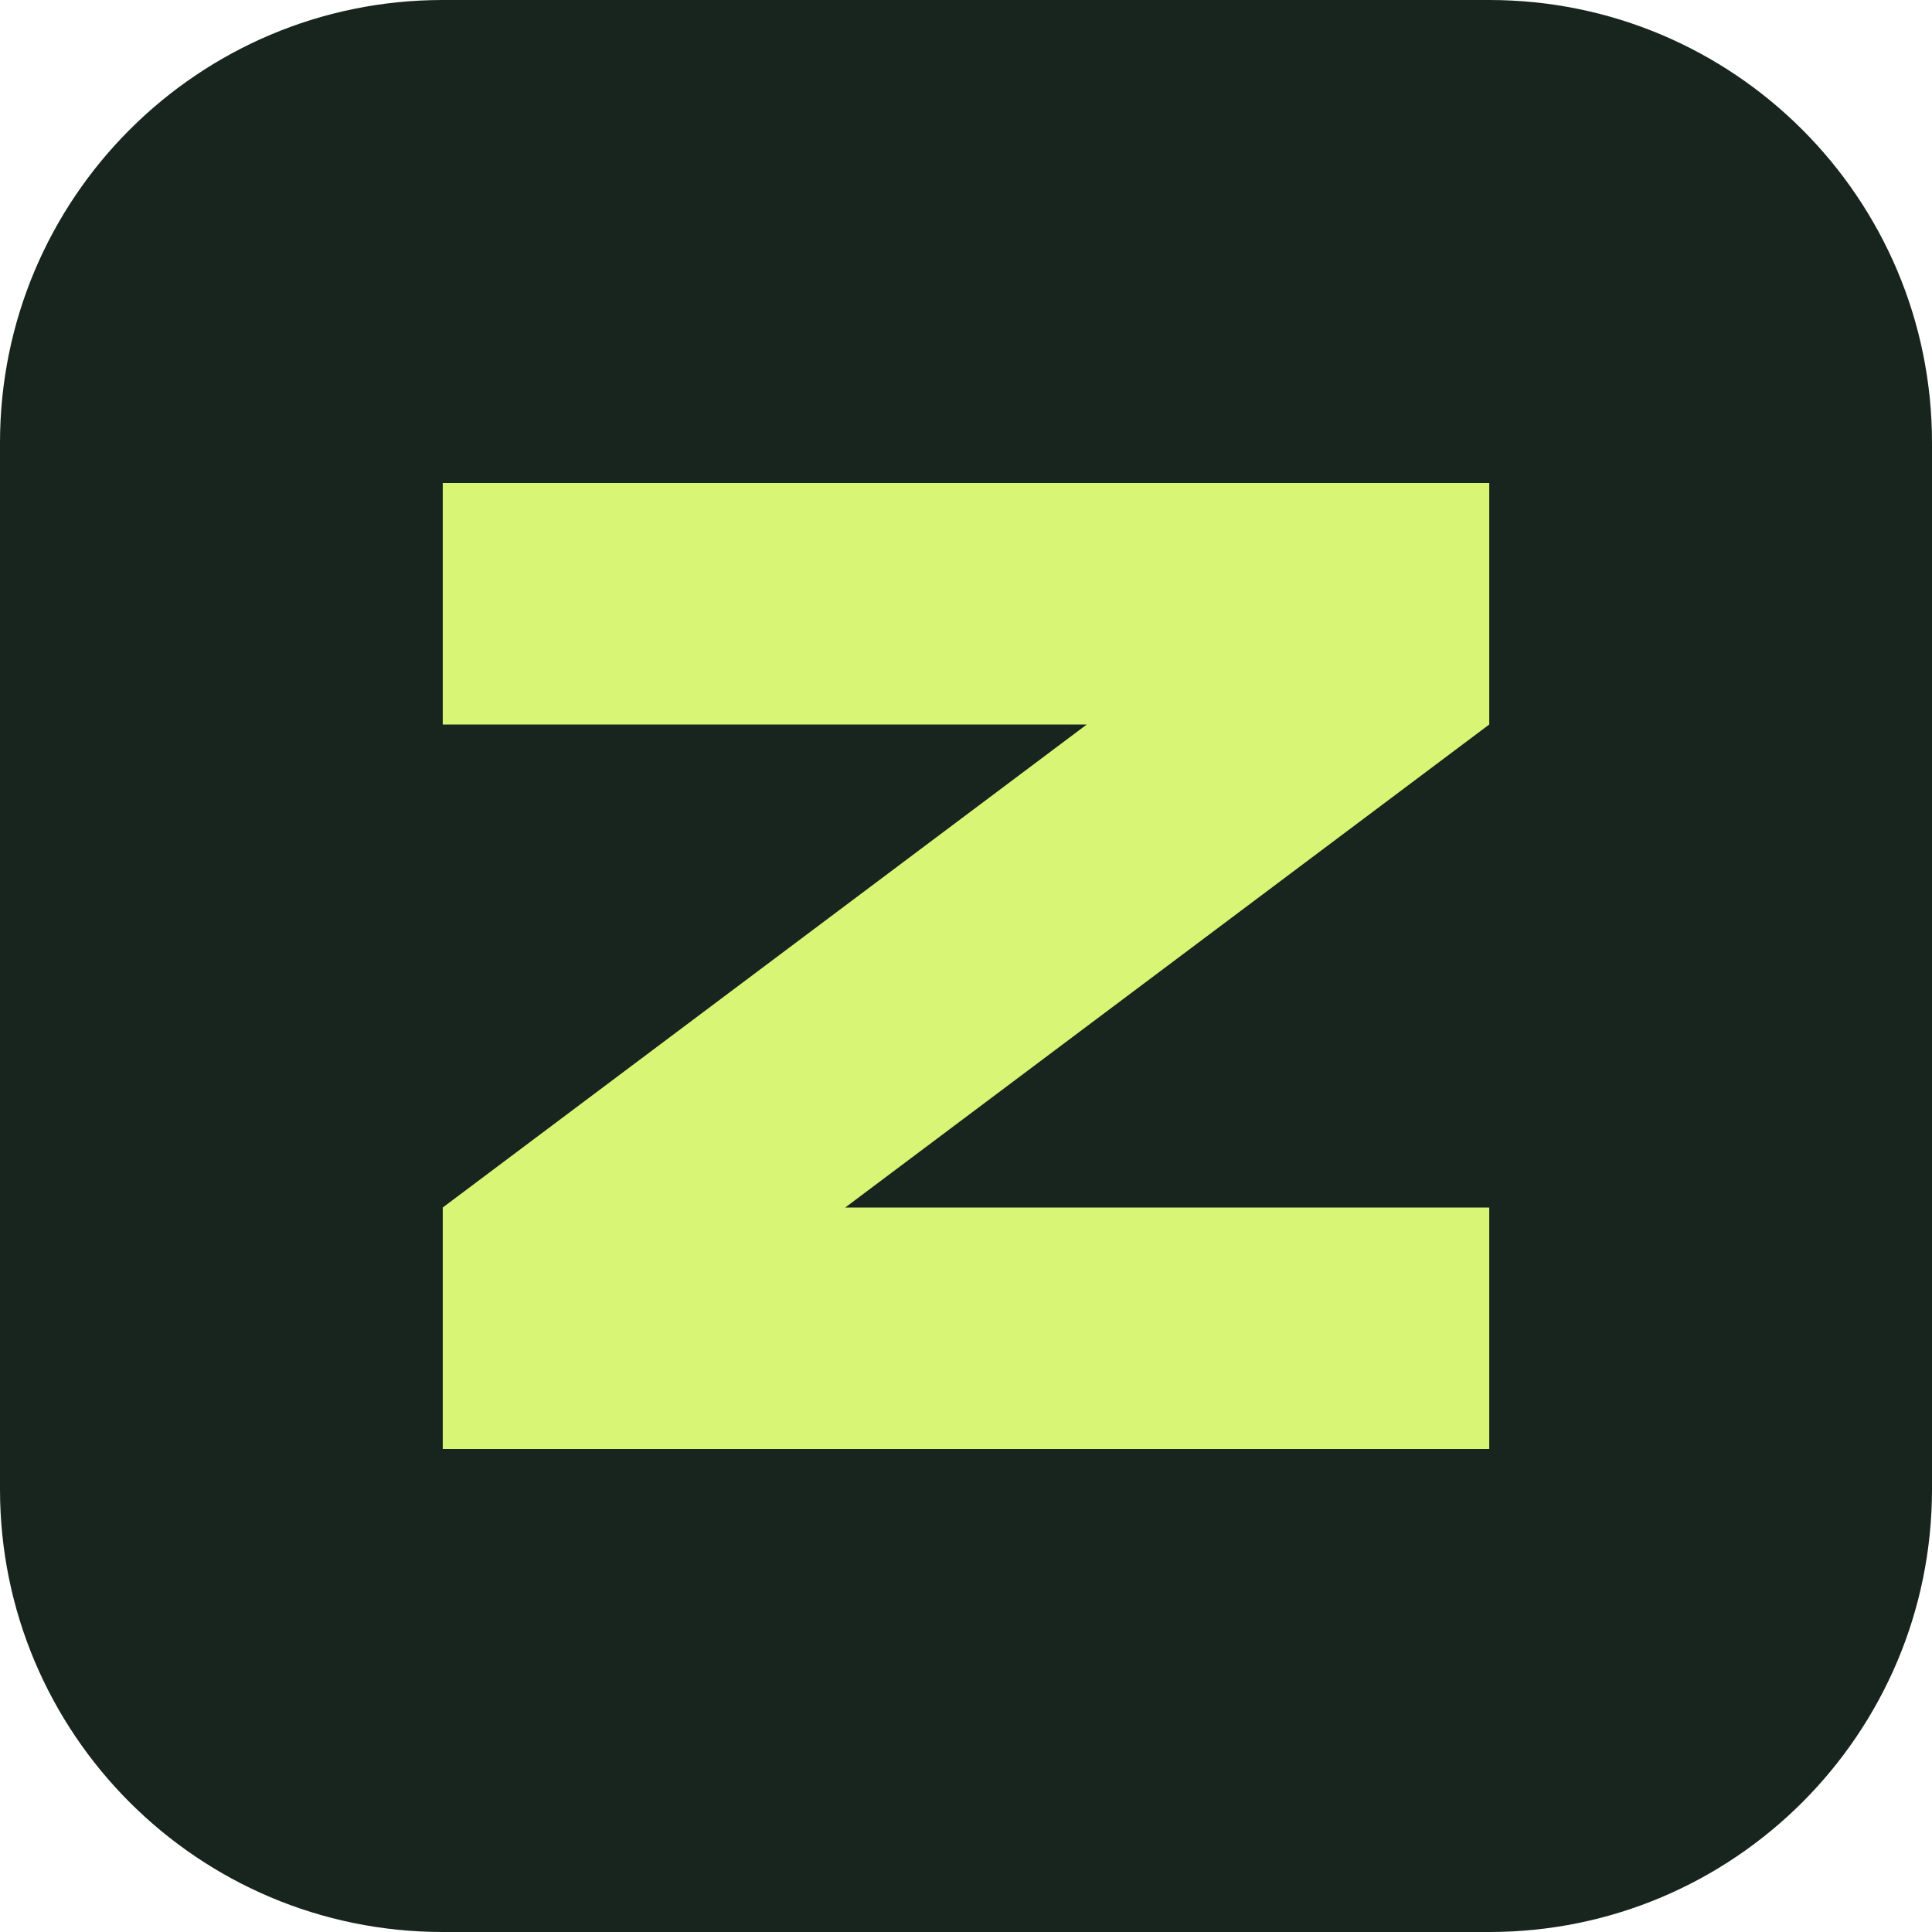
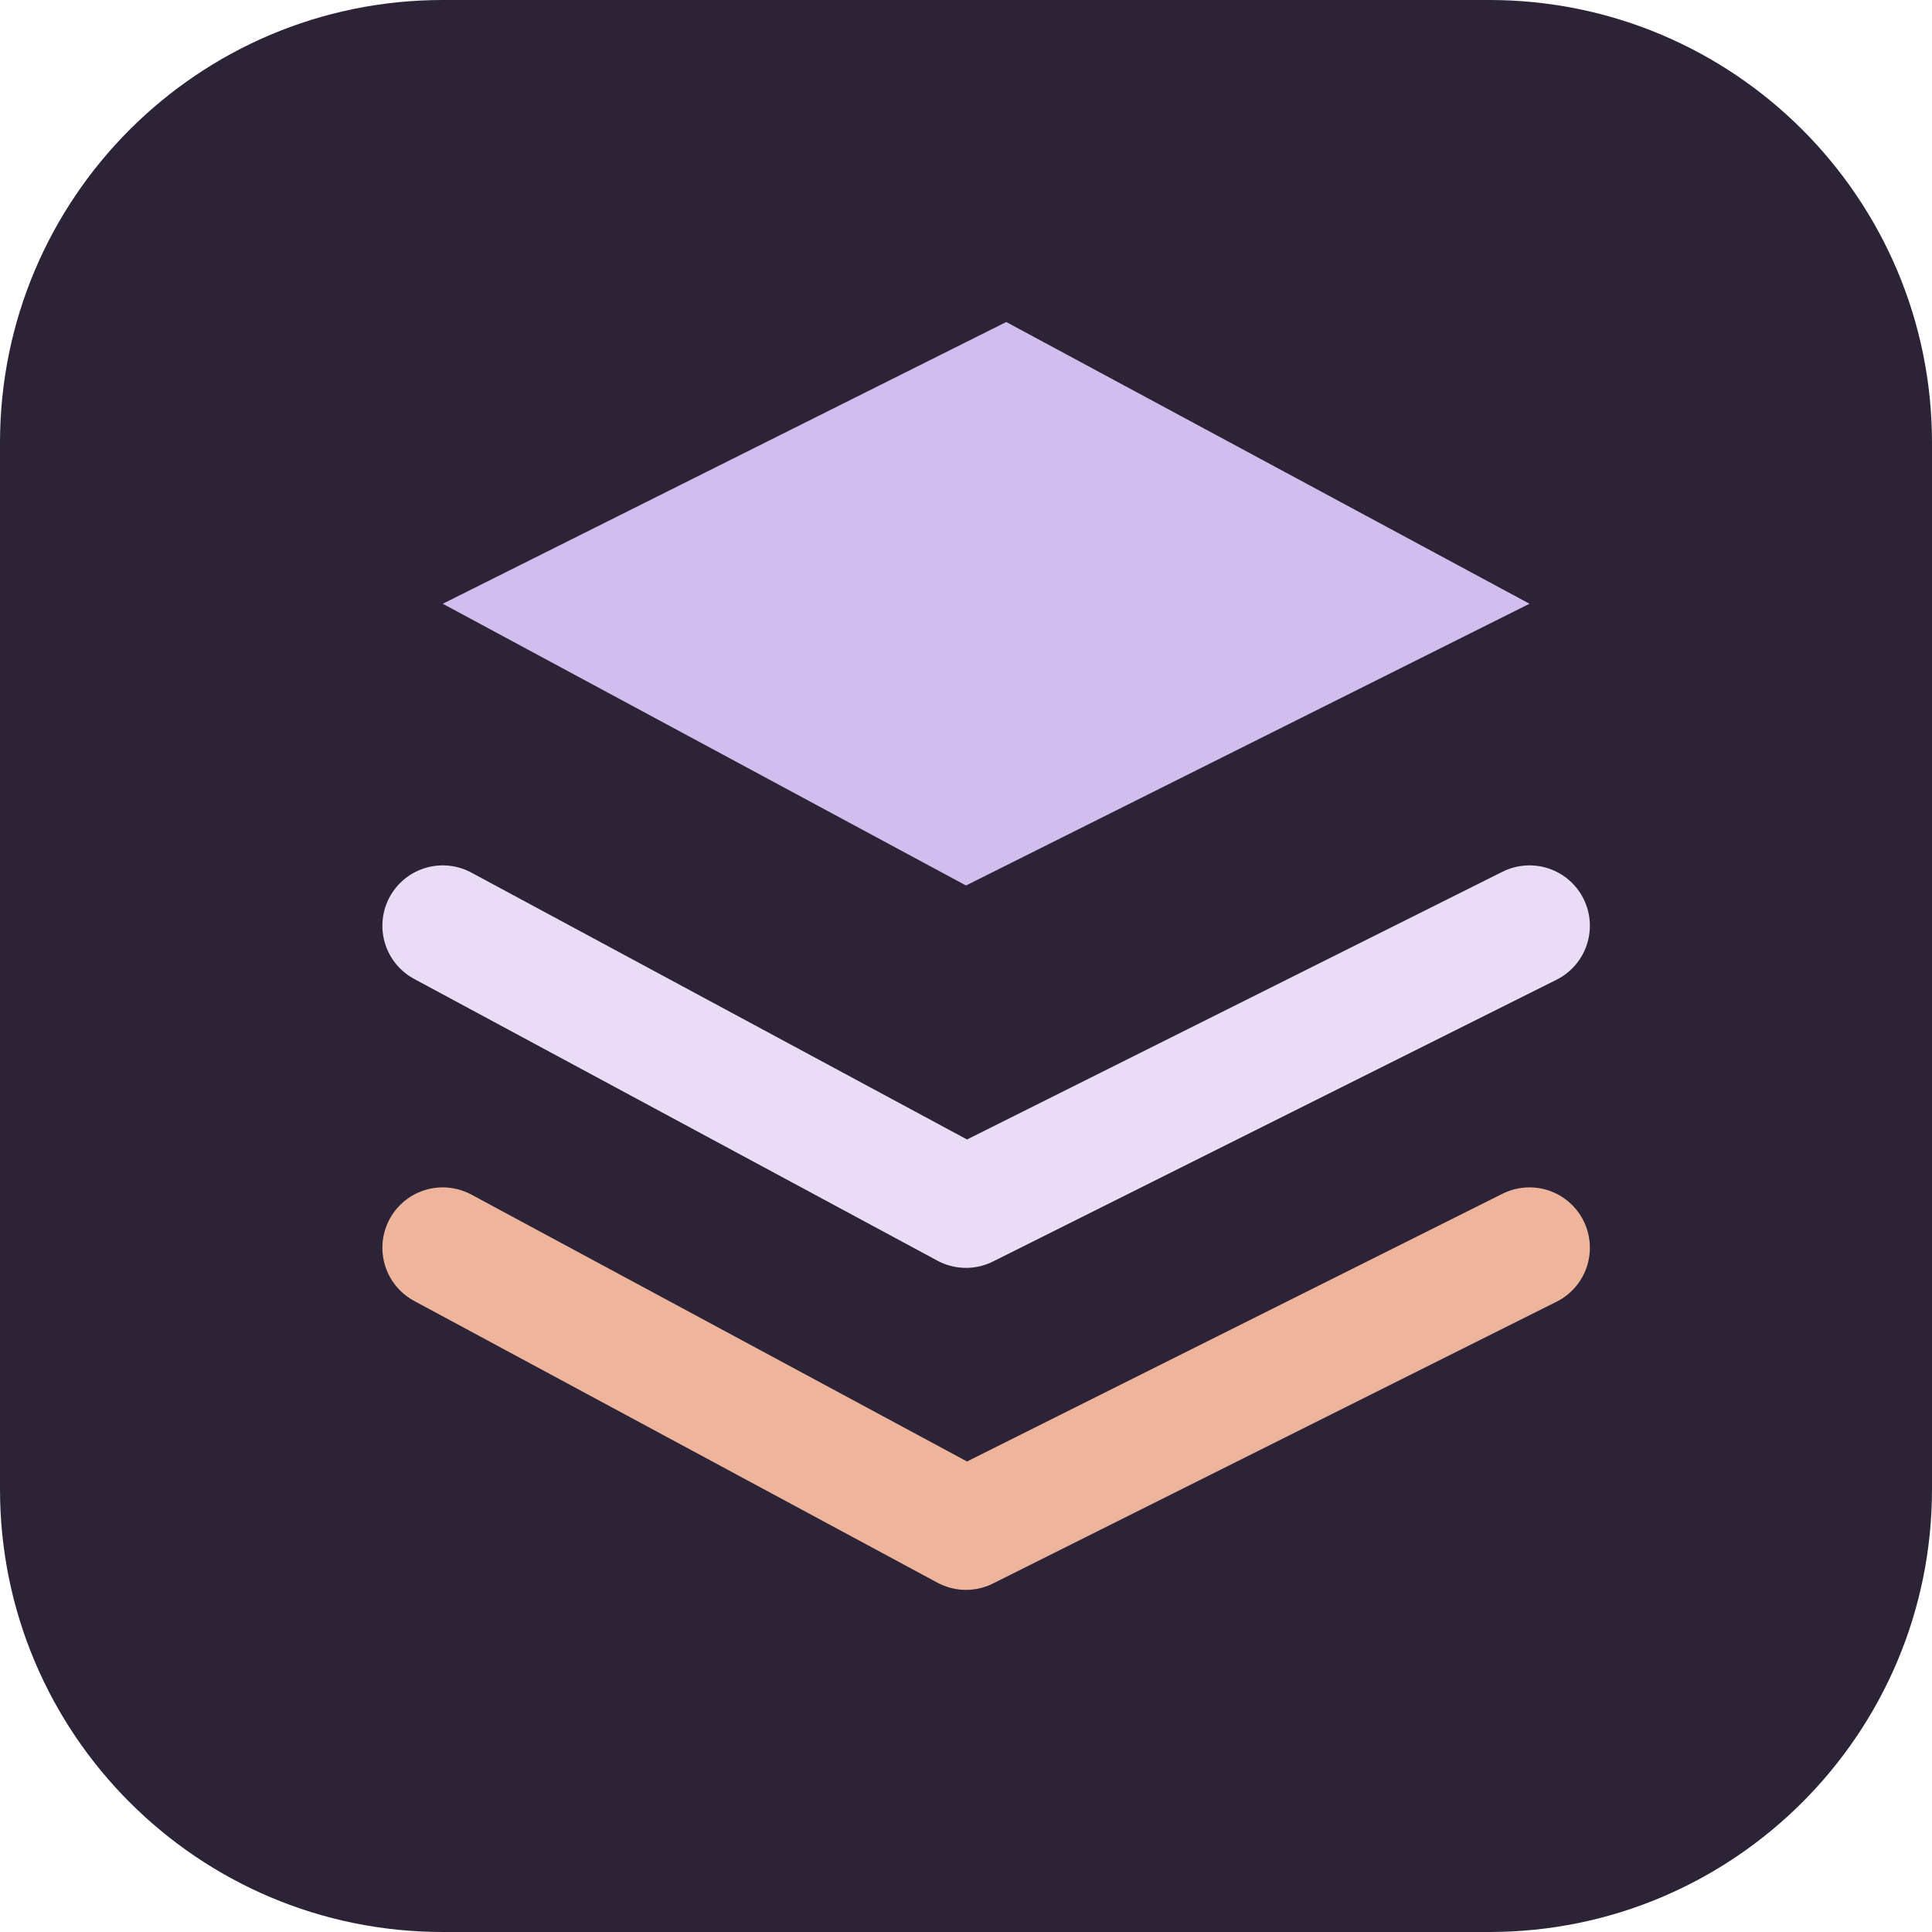
<svg xmlns="http://www.w3.org/2000/svg" viewBox="0 0 48 48">
-   <rect width="48" height="48" rx="11" fill="#17251e" />
-   <path d="M11 12h26v6L21 30h16v6H11v-6l16-12H11z" fill="#d8f575" />
+   <rect width="48" height="48" rx="11" fill="#2c2337" />
+   <path d="M11 15 25 8l13 7-14 7z" fill="#d2bdef" />
+   <path d="m11 23 13 7 14-7" fill="none" stroke="#eadcf7" stroke-linejoin="round" stroke-linecap="round" stroke-width="3" />
+   <path d="m11 31 13 7 14-7" fill="none" stroke="#eeb49c" stroke-linejoin="round" stroke-linecap="round" stroke-width="3" />
</svg>
